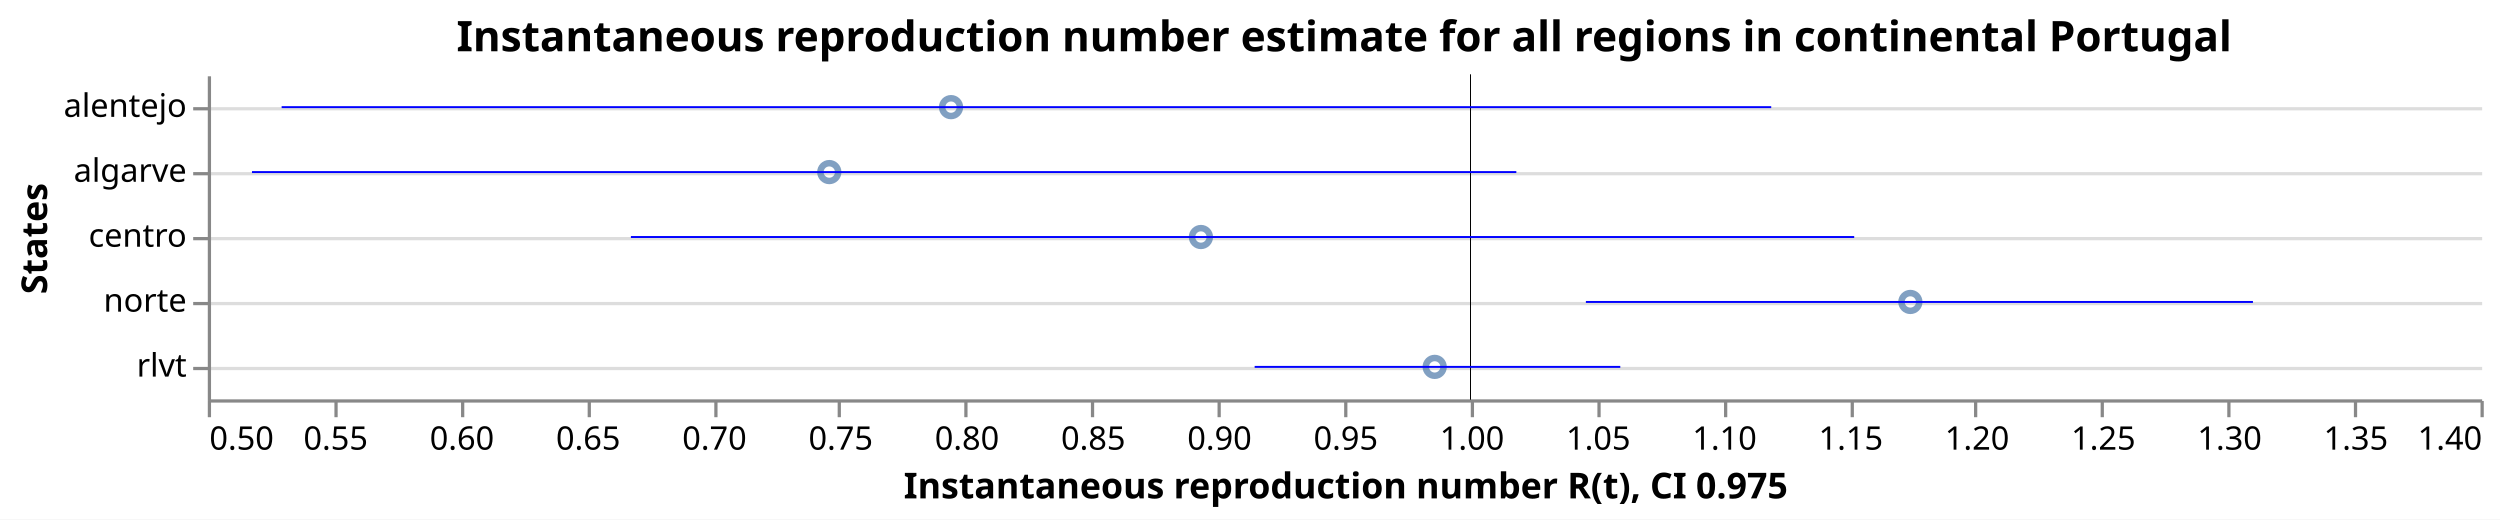
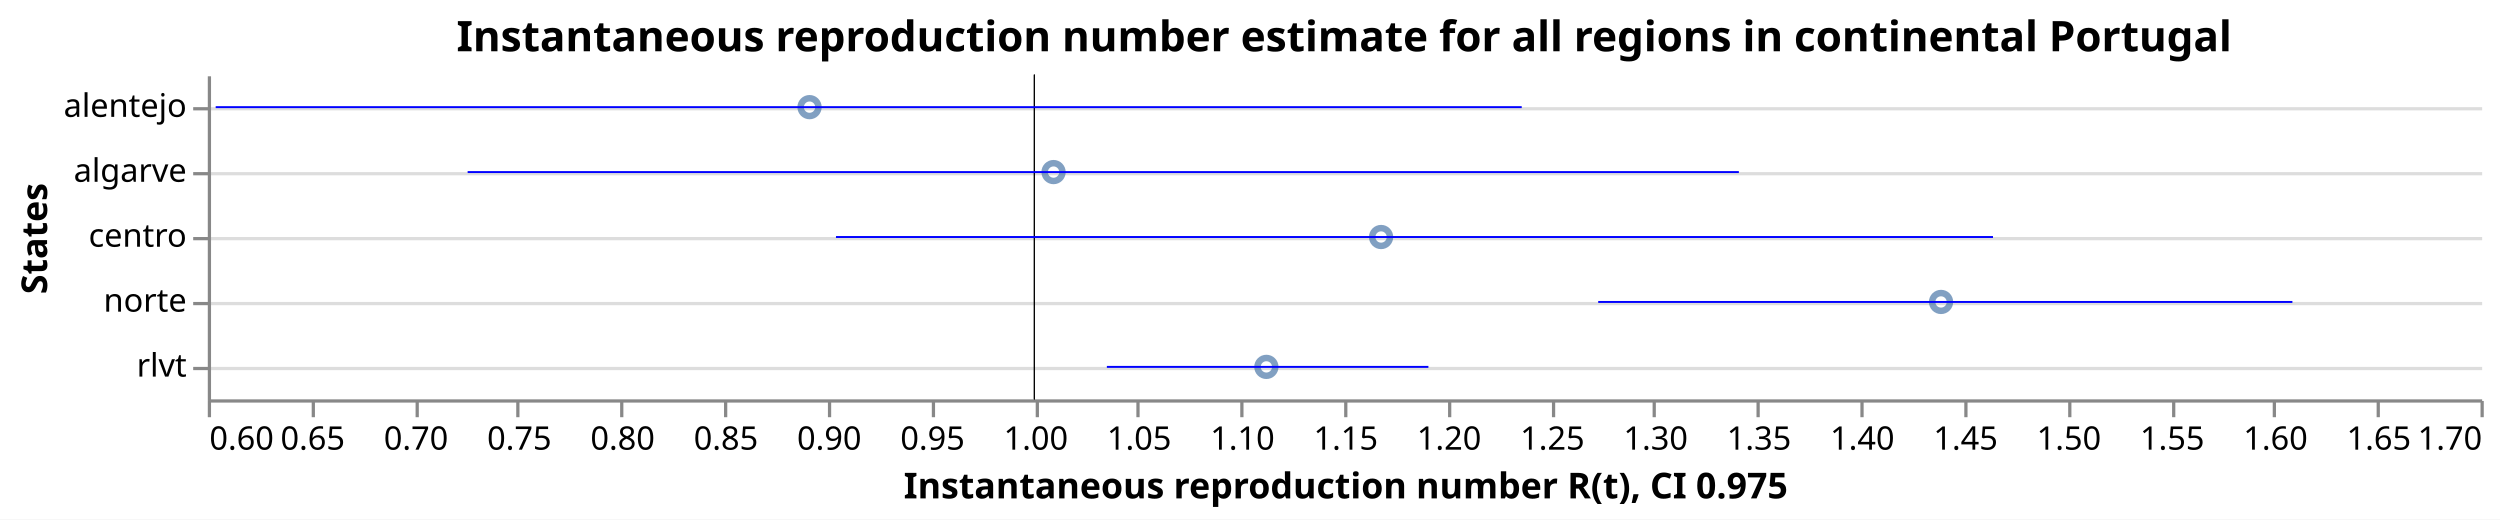
<svg xmlns="http://www.w3.org/2000/svg" class="marks" width="770" height="160" viewBox="0 0 770 160" version="1.1">
  <rect width="770" height="160" fill="white" />
  <g fill="none" stroke-miterlimit="10" transform="translate(64,23)">
    <g class="mark-group role-frame root" role="graphics-object" aria-roledescription="group mark container">
      <g transform="translate(0,0)">
        <path class="background" aria-hidden="true" d="M0.5,0.5h700v100h-700Z" />
        <g>
          <g class="mark-group role-axis" aria-hidden="true">
            <g transform="translate(0.5,0.5)">
              <path class="background" aria-hidden="true" d="M0,0h0v0h0Z" pointer-events="none" />
              <g>
                <g class="mark-rule role-axis-grid" pointer-events="none">
                  <line transform="translate(0,10)" x2="700" y2="0" stroke="#ddd" stroke-width="1" opacity="1" />
                  <line transform="translate(0,30)" x2="700" y2="0" stroke="#ddd" stroke-width="1" opacity="1" />
                  <line transform="translate(0,50)" x2="700" y2="0" stroke="#ddd" stroke-width="1" opacity="1" />
                  <line transform="translate(0,70)" x2="700" y2="0" stroke="#ddd" stroke-width="1" opacity="1" />
                  <line transform="translate(0,90)" x2="700" y2="0" stroke="#ddd" stroke-width="1" opacity="1" />
                </g>
              </g>
              <path class="foreground" aria-hidden="true" d="" pointer-events="none" display="none" />
            </g>
          </g>
-           <g class="mark-group role-axis" role="graphics-symbol" aria-roledescription="axis" aria-label="X-axis titled 'Instantaneous reproduction number R(t), CI 0.975' for a linear scale with values from 0.5 to 1.4">
+           <g class="mark-group role-axis" role="graphics-symbol" aria-roledescription="axis" aria-label="X-axis titled 'Instantaneous reproduction number R(t), CI 0.975' for a linear scale with values from 0.6 to 1.7">
            <g transform="translate(0.5,100.5)">
              <path class="background" aria-hidden="true" d="M0,0h0v0h0Z" pointer-events="none" />
              <g>
                <g class="mark-rule role-axis-tick" pointer-events="none">
                  <line transform="translate(0,0)" x2="0" y2="5" stroke="#888" stroke-width="1" opacity="1" />
-                   <line transform="translate(39,0)" x2="0" y2="5" stroke="#888" stroke-width="1" opacity="1" />
-                   <line transform="translate(78,0)" x2="0" y2="5" stroke="#888" stroke-width="1" opacity="1" />
-                   <line transform="translate(117,0)" x2="0" y2="5" stroke="#888" stroke-width="1" opacity="1" />
-                   <line transform="translate(156,0)" x2="0" y2="5" stroke="#888" stroke-width="1" opacity="1" />
-                   <line transform="translate(194,0)" x2="0" y2="5" stroke="#888" stroke-width="1" opacity="1" />
-                   <line transform="translate(233,0)" x2="0" y2="5" stroke="#888" stroke-width="1" opacity="1" />
-                   <line transform="translate(272,0)" x2="0" y2="5" stroke="#888" stroke-width="1" opacity="1" />
-                   <line transform="translate(311,0)" x2="0" y2="5" stroke="#888" stroke-width="1" opacity="1" />
+                   <line transform="translate(32,0)" x2="0" y2="5" stroke="#888" stroke-width="1" opacity="1" />
+                   <line transform="translate(64,0)" x2="0" y2="5" stroke="#888" stroke-width="1" opacity="1" />
+                   <line transform="translate(95,0)" x2="0" y2="5" stroke="#888" stroke-width="1" opacity="1" />
+                   <line transform="translate(127,0)" x2="0" y2="5" stroke="#888" stroke-width="1" opacity="1" />
+                   <line transform="translate(159,0)" x2="0" y2="5" stroke="#888" stroke-width="1" opacity="1" />
+                   <line transform="translate(191,0)" x2="0" y2="5" stroke="#888" stroke-width="1" opacity="1" />
+                   <line transform="translate(223,0)" x2="0" y2="5" stroke="#888" stroke-width="1" opacity="1" />
+                   <line transform="translate(255,0)" x2="0" y2="5" stroke="#888" stroke-width="1" opacity="1" />
+                   <line transform="translate(286,0)" x2="0" y2="5" stroke="#888" stroke-width="1" opacity="1" />
+                   <line transform="translate(318,0)" x2="0" y2="5" stroke="#888" stroke-width="1" opacity="1" />
                  <line transform="translate(350,0)" x2="0" y2="5" stroke="#888" stroke-width="1" opacity="1" />
-                   <line transform="translate(389,0)" x2="0" y2="5" stroke="#888" stroke-width="1" opacity="1" />
-                   <line transform="translate(428,0)" x2="0" y2="5" stroke="#888" stroke-width="1" opacity="1" />
-                   <line transform="translate(467,0)" x2="0" y2="5" stroke="#888" stroke-width="1" opacity="1" />
-                   <line transform="translate(506,0)" x2="0" y2="5" stroke="#888" stroke-width="1" opacity="1" />
-                   <line transform="translate(544,0)" x2="0" y2="5" stroke="#888" stroke-width="1" opacity="1" />
-                   <line transform="translate(583,0)" x2="0" y2="5" stroke="#888" stroke-width="1" opacity="1" />
-                   <line transform="translate(622,0)" x2="0" y2="5" stroke="#888" stroke-width="1" opacity="1" />
-                   <line transform="translate(661,0)" x2="0" y2="5" stroke="#888" stroke-width="1" opacity="1" />
+                   <line transform="translate(382,0)" x2="0" y2="5" stroke="#888" stroke-width="1" opacity="1" />
+                   <line transform="translate(414,0)" x2="0" y2="5" stroke="#888" stroke-width="1" opacity="1" />
+                   <line transform="translate(445,0)" x2="0" y2="5" stroke="#888" stroke-width="1" opacity="1" />
+                   <line transform="translate(477,0)" x2="0" y2="5" stroke="#888" stroke-width="1" opacity="1" />
+                   <line transform="translate(509,0)" x2="0" y2="5" stroke="#888" stroke-width="1" opacity="1" />
+                   <line transform="translate(541,0)" x2="0" y2="5" stroke="#888" stroke-width="1" opacity="1" />
+                   <line transform="translate(573,0)" x2="0" y2="5" stroke="#888" stroke-width="1" opacity="1" />
+                   <line transform="translate(605,0)" x2="0" y2="5" stroke="#888" stroke-width="1" opacity="1" />
+                   <line transform="translate(636,0)" x2="0" y2="5" stroke="#888" stroke-width="1" opacity="1" />
+                   <line transform="translate(668,0)" x2="0" y2="5" stroke="#888" stroke-width="1" opacity="1" />
                  <line transform="translate(700,0)" x2="0" y2="5" stroke="#888" stroke-width="1" opacity="1" />
                </g>
                <g class="mark-text role-axis-label" pointer-events="none">
-                   <text text-anchor="start" transform="translate(0,15)" font-family="sans-serif" font-size="10px" fill="#000" opacity="1">0.50</text>
-                   <text text-anchor="middle" transform="translate(38.88889,15)" font-family="sans-serif" font-size="10px" fill="#000" opacity="1">0.55</text>
-                   <text text-anchor="middle" transform="translate(77.77778,15)" font-family="sans-serif" font-size="10px" fill="#000" opacity="1">0.60</text>
-                   <text text-anchor="middle" transform="translate(116.6667,15)" font-family="sans-serif" font-size="10px" fill="#000" opacity="1">0.65</text>
-                   <text text-anchor="middle" transform="translate(155.5556,15)" font-family="sans-serif" font-size="10px" fill="#000" opacity="1">0.70</text>
-                   <text text-anchor="middle" transform="translate(194.4444,15)" font-family="sans-serif" font-size="10px" fill="#000" opacity="1">0.75</text>
-                   <text text-anchor="middle" transform="translate(233.3333,15)" font-family="sans-serif" font-size="10px" fill="#000" opacity="1">0.80</text>
-                   <text text-anchor="middle" transform="translate(272.2222,15)" font-family="sans-serif" font-size="10px" fill="#000" opacity="1">0.85</text>
-                   <text text-anchor="middle" transform="translate(311.1111,15)" font-family="sans-serif" font-size="10px" fill="#000" opacity="1">0.90</text>
-                   <text text-anchor="middle" transform="translate(350,15)" font-family="sans-serif" font-size="10px" fill="#000" opacity="1">0.95</text>
-                   <text text-anchor="middle" transform="translate(388.8889,15)" font-family="sans-serif" font-size="10px" fill="#000" opacity="1">1.00</text>
-                   <text text-anchor="middle" transform="translate(427.7778,15)" font-family="sans-serif" font-size="10px" fill="#000" opacity="1">1.05</text>
-                   <text text-anchor="middle" transform="translate(466.6667,15)" font-family="sans-serif" font-size="10px" fill="#000" opacity="1">1.10</text>
-                   <text text-anchor="middle" transform="translate(505.5556,15)" font-family="sans-serif" font-size="10px" fill="#000" opacity="1">1.15</text>
-                   <text text-anchor="middle" transform="translate(544.4444,15)" font-family="sans-serif" font-size="10px" fill="#000" opacity="1">1.20</text>
-                   <text text-anchor="middle" transform="translate(583.3333,15)" font-family="sans-serif" font-size="10px" fill="#000" opacity="1">1.25</text>
-                   <text text-anchor="middle" transform="translate(622.2222,15)" font-family="sans-serif" font-size="10px" fill="#000" opacity="1">1.30</text>
-                   <text text-anchor="middle" transform="translate(661.1111,15)" font-family="sans-serif" font-size="10px" fill="#000" opacity="1">1.35</text>
-                   <text text-anchor="end" transform="translate(700,15)" font-family="sans-serif" font-size="10px" fill="#000" opacity="1">1.40</text>
+                   <text text-anchor="start" transform="translate(0,15)" font-family="sans-serif" font-size="10px" fill="#000" opacity="1">0.60</text>
+                   <text text-anchor="middle" transform="translate(31.81818,15)" font-family="sans-serif" font-size="10px" fill="#000" opacity="1">0.65</text>
+                   <text text-anchor="middle" transform="translate(63.63636,15)" font-family="sans-serif" font-size="10px" fill="#000" opacity="1">0.70</text>
+                   <text text-anchor="middle" transform="translate(95.45455,15)" font-family="sans-serif" font-size="10px" fill="#000" opacity="1">0.75</text>
+                   <text text-anchor="middle" transform="translate(127.2727,15)" font-family="sans-serif" font-size="10px" fill="#000" opacity="1">0.80</text>
+                   <text text-anchor="middle" transform="translate(159.0909,15)" font-family="sans-serif" font-size="10px" fill="#000" opacity="1">0.85</text>
+                   <text text-anchor="middle" transform="translate(190.9091,15)" font-family="sans-serif" font-size="10px" fill="#000" opacity="1">0.90</text>
+                   <text text-anchor="middle" transform="translate(222.7273,15)" font-family="sans-serif" font-size="10px" fill="#000" opacity="1">0.95</text>
+                   <text text-anchor="middle" transform="translate(254.5455,15)" font-family="sans-serif" font-size="10px" fill="#000" opacity="1">1.00</text>
+                   <text text-anchor="middle" transform="translate(286.3636,15)" font-family="sans-serif" font-size="10px" fill="#000" opacity="1">1.05</text>
+                   <text text-anchor="middle" transform="translate(318.1818,15)" font-family="sans-serif" font-size="10px" fill="#000" opacity="1">1.10</text>
+                   <text text-anchor="middle" transform="translate(350,15)" font-family="sans-serif" font-size="10px" fill="#000" opacity="1">1.15</text>
+                   <text text-anchor="middle" transform="translate(381.8182,15)" font-family="sans-serif" font-size="10px" fill="#000" opacity="1">1.20</text>
+                   <text text-anchor="middle" transform="translate(413.6364,15)" font-family="sans-serif" font-size="10px" fill="#000" opacity="1">1.25</text>
+                   <text text-anchor="middle" transform="translate(445.4545,15)" font-family="sans-serif" font-size="10px" fill="#000" opacity="1">1.30</text>
+                   <text text-anchor="middle" transform="translate(477.2727,15)" font-family="sans-serif" font-size="10px" fill="#000" opacity="1">1.35</text>
+                   <text text-anchor="middle" transform="translate(509.0909,15)" font-family="sans-serif" font-size="10px" fill="#000" opacity="1">1.40</text>
+                   <text text-anchor="middle" transform="translate(540.9091,15)" font-family="sans-serif" font-size="10px" fill="#000" opacity="1">1.45</text>
+                   <text text-anchor="middle" transform="translate(572.7273,15)" font-family="sans-serif" font-size="10px" fill="#000" opacity="1">1.50</text>
+                   <text text-anchor="middle" transform="translate(604.5455,15)" font-family="sans-serif" font-size="10px" fill="#000" opacity="1">1.55</text>
+                   <text text-anchor="middle" transform="translate(636.3636,15)" font-family="sans-serif" font-size="10px" fill="#000" opacity="1">1.60</text>
+                   <text text-anchor="middle" transform="translate(668.1818,15)" font-family="sans-serif" font-size="10px" fill="#000" opacity="1">1.65</text>
+                   <text text-anchor="end" transform="translate(700,15)" font-family="sans-serif" font-size="10px" fill="#000" opacity="1">1.70</text>
                </g>
                <g class="mark-rule role-axis-domain" pointer-events="none">
                  <line transform="translate(0,0)" x2="700" y2="0" stroke="#888" stroke-width="1" opacity="1" />
                </g>
                <g class="mark-text role-axis-title" pointer-events="none">
                  <text text-anchor="middle" transform="translate(350,30)" font-family="sans-serif" font-size="11px" font-weight="bold" fill="#000" opacity="1">Instantaneous reproduction number R(t), CI 0.975</text>
                </g>
              </g>
              <path class="foreground" aria-hidden="true" d="" pointer-events="none" display="none" />
            </g>
          </g>
          <g class="mark-group role-axis" role="graphics-symbol" aria-roledescription="axis" aria-label="Y-axis titled 'States' for a discrete scale with 5 values: alentejo, algarve, centro, norte, rlvt">
            <g transform="translate(0.5,0.5)">
              <path class="background" aria-hidden="true" d="M0,0h0v0h0Z" pointer-events="none" />
              <g>
                <g class="mark-rule role-axis-tick" pointer-events="none">
                  <line transform="translate(0,10)" x2="-5" y2="0" stroke="#888" stroke-width="1" opacity="1" />
                  <line transform="translate(0,30)" x2="-5" y2="0" stroke="#888" stroke-width="1" opacity="1" />
                  <line transform="translate(0,50)" x2="-5" y2="0" stroke="#888" stroke-width="1" opacity="1" />
                  <line transform="translate(0,70)" x2="-5" y2="0" stroke="#888" stroke-width="1" opacity="1" />
                  <line transform="translate(0,90)" x2="-5" y2="0" stroke="#888" stroke-width="1" opacity="1" />
                </g>
                <g class="mark-text role-axis-label" pointer-events="none">
                  <text text-anchor="end" transform="translate(-7,12.5)" font-family="sans-serif" font-size="10px" fill="#000" opacity="1">alentejo</text>
                  <text text-anchor="end" transform="translate(-7,32.5)" font-family="sans-serif" font-size="10px" fill="#000" opacity="1">algarve</text>
                  <text text-anchor="end" transform="translate(-7,52.5)" font-family="sans-serif" font-size="10px" fill="#000" opacity="1">centro</text>
                  <text text-anchor="end" transform="translate(-7,72.5)" font-family="sans-serif" font-size="10px" fill="#000" opacity="1">norte</text>
                  <text text-anchor="end" transform="translate(-7,92.5)" font-family="sans-serif" font-size="10px" fill="#000" opacity="1">rlvt</text>
                </g>
                <g class="mark-rule role-axis-domain" pointer-events="none">
                  <line transform="translate(0,0)" x2="0" y2="100" stroke="#888" stroke-width="1" opacity="1" />
                </g>
                <g class="mark-text role-axis-title" pointer-events="none">
                  <text text-anchor="middle" transform="translate(-48,50) rotate(-90) translate(0,-2)" font-family="sans-serif" font-size="11px" font-weight="bold" fill="#000" opacity="1">States</text>
                </g>
              </g>
              <path class="foreground" aria-hidden="true" d="" pointer-events="none" display="none" />
            </g>
          </g>
          <g class="mark-symbol role-mark layer_0_marks" role="graphics-object" aria-roledescription="symbol mark container">
-             <path aria-label="Instantaneous reproduction number R(t): 0.746113232015; States: algarve" role="graphics-symbol" aria-roledescription="point" transform="translate(191.4214,30)" d="M2.739,0A2.739,2.739,0,1,1,-2.739,0A2.739,2.739,0,1,1,2.739,0" stroke="#4c78a8" stroke-width="2" opacity="0.7" />
-             <path aria-label="Instantaneous reproduction number R(t): 0.794324755316; States: alentejo" role="graphics-symbol" aria-roledescription="point" transform="translate(228.9193,10)" d="M2.739,0A2.739,2.739,0,1,1,-2.739,0A2.739,2.739,0,1,1,2.739,0" stroke="#4c78a8" stroke-width="2" opacity="0.7" />
-             <path aria-label="Instantaneous reproduction number R(t): 0.893280105955; States: centro" role="graphics-symbol" aria-roledescription="point" transform="translate(305.8845,50)" d="M2.739,0A2.739,2.739,0,1,1,-2.739,0A2.739,2.739,0,1,1,2.739,0" stroke="#4c78a8" stroke-width="2" opacity="0.7" />
-             <path aria-label="Instantaneous reproduction number R(t): 0.985850486302; States: rlvt" role="graphics-symbol" aria-roledescription="point" transform="translate(377.8837,90)" d="M2.739,0A2.739,2.739,0,1,1,-2.739,0A2.739,2.739,0,1,1,2.739,0" stroke="#4c78a8" stroke-width="2" opacity="0.7" />
-             <path aria-label="Instantaneous reproduction number R(t): 1.17421694505; States: norte" role="graphics-symbol" aria-roledescription="point" transform="translate(524.391,70)" d="M2.739,0A2.739,2.739,0,1,1,-2.739,0A2.739,2.739,0,1,1,2.739,0" stroke="#4c78a8" stroke-width="2" opacity="0.7" />
+             <path aria-label="Instantaneous reproduction number R(t): 0.891245279665; States: alentejo" role="graphics-symbol" aria-roledescription="point" transform="translate(185.3379,10)" d="M2.739,0A2.739,2.739,0,1,1,-2.739,0A2.739,2.739,0,1,1,2.739,0" stroke="#4c78a8" stroke-width="2" opacity="0.7" />
+             <path aria-label="Instantaneous reproduction number R(t): 1.00934894122; States: algarve" role="graphics-symbol" aria-roledescription="point" transform="translate(260.4948,30)" d="M2.739,0A2.739,2.739,0,1,1,-2.739,0A2.739,2.739,0,1,1,2.739,0" stroke="#4c78a8" stroke-width="2" opacity="0.7" />
+             <path aria-label="Instantaneous reproduction number R(t): 1.11235340313; States: rlvt" role="graphics-symbol" aria-roledescription="point" transform="translate(326.0431,90)" d="M2.739,0A2.739,2.739,0,1,1,-2.739,0A2.739,2.739,0,1,1,2.739,0" stroke="#4c78a8" stroke-width="2" opacity="0.7" />
+             <path aria-label="Instantaneous reproduction number R(t): 1.16787359404; States: centro" role="graphics-symbol" aria-roledescription="point" transform="translate(361.3741,50)" d="M2.739,0A2.739,2.739,0,1,1,-2.739,0A2.739,2.739,0,1,1,2.739,0" stroke="#4c78a8" stroke-width="2" opacity="0.7" />
+             <path aria-label="Instantaneous reproduction number R(t): 1.43889165572; States: norte" role="graphics-symbol" aria-roledescription="point" transform="translate(533.8401,70)" d="M2.739,0A2.739,2.739,0,1,1,-2.739,0A2.739,2.739,0,1,1,2.739,0" stroke="#4c78a8" stroke-width="2" opacity="0.7" />
          </g>
          <g class="mark-rule role-mark layer_1_marks" role="graphics-object" aria-roledescription="rule mark container">
-             <line aria-label="a: 1" role="graphics-symbol" aria-roledescription="rule mark" transform="translate(388.8889,0)" x2="0" y2="100" stroke="black" stroke-width="0.2" />
-             <line aria-label="a: 1" role="graphics-symbol" aria-roledescription="rule mark" transform="translate(388.8889,0)" x2="0" y2="100" stroke="black" stroke-width="0.2" />
-             <line aria-label="a: 1" role="graphics-symbol" aria-roledescription="rule mark" transform="translate(388.8889,0)" x2="0" y2="100" stroke="black" stroke-width="0.2" />
-             <line aria-label="a: 1" role="graphics-symbol" aria-roledescription="rule mark" transform="translate(388.8889,0)" x2="0" y2="100" stroke="black" stroke-width="0.2" />
-             <line aria-label="a: 1" role="graphics-symbol" aria-roledescription="rule mark" transform="translate(388.8889,0)" x2="0" y2="100" stroke="black" stroke-width="0.2" />
+             <line aria-label="a: 1" role="graphics-symbol" aria-roledescription="rule mark" transform="translate(254.5455,0)" x2="0" y2="100" stroke="black" stroke-width="0.2" />
+             <line aria-label="a: 1" role="graphics-symbol" aria-roledescription="rule mark" transform="translate(254.5455,0)" x2="0" y2="100" stroke="black" stroke-width="0.2" />
+             <line aria-label="a: 1" role="graphics-symbol" aria-roledescription="rule mark" transform="translate(254.5455,0)" x2="0" y2="100" stroke="black" stroke-width="0.2" />
+             <line aria-label="a: 1" role="graphics-symbol" aria-roledescription="rule mark" transform="translate(254.5455,0)" x2="0" y2="100" stroke="black" stroke-width="0.2" />
+             <line aria-label="a: 1" role="graphics-symbol" aria-roledescription="rule mark" transform="translate(254.5455,0)" x2="0" y2="100" stroke="black" stroke-width="0.2" />
          </g>
          <g class="mark-rule role-mark layer_2_marks" role="graphics-object" aria-roledescription="rule mark container">
-             <line aria-label="CI 0.975: 0.517497022464; upper_Quantile.0.025(R): 1.01818008083; index: algarve; Quantile.0.975(R): 1.01818008083; Quantile.0.025(R): 0.517497022464" role="graphics-symbol" aria-roledescription="errorbar" transform="translate(13.6088,30)" x2="389.42" y2="0" stroke="blue" stroke-width="0.6" />
-             <line aria-label="CI 0.975: 0.52924317577; upper_Quantile.0.025(R): 1.11911717897; index: alentejo; Quantile.0.975(R): 1.11911717897; Quantile.0.025(R): 0.52924317577" role="graphics-symbol" aria-roledescription="errorbar" transform="translate(22.74469,10)" x2="458.791" y2="0" stroke="blue" stroke-width="0.6" />
-             <line aria-label="CI 0.975: 0.667549081816; upper_Quantile.0.025(R): 1.1519781127; index: centro; Quantile.0.975(R): 1.1519781127; Quantile.0.025(R): 0.667549081816" role="graphics-symbol" aria-roledescription="errorbar" transform="translate(130.316,50)" x2="376.778" y2="0" stroke="blue" stroke-width="0.6" />
-             <line aria-label="CI 0.975: 0.914551466057; upper_Quantile.0.025(R): 1.05934833144; index: rlvt; Quantile.0.975(R): 1.05934833144; Quantile.0.025(R): 0.914551466057" role="graphics-symbol" aria-roledescription="errorbar" transform="translate(322.4289,90)" x2="112.62" y2="0" stroke="blue" stroke-width="0.6" />
-             <line aria-label="CI 0.975: 1.0457255858; upper_Quantile.0.025(R): 1.30988019443; index: norte; Quantile.0.975(R): 1.30988019443; Quantile.0.025(R): 1.0457255858" role="graphics-symbol" aria-roledescription="errorbar" transform="translate(424.4532,70)" x2="205.454" y2="0" stroke="blue" stroke-width="0.6" />
+             <line aria-label="CI 0.975: 0.603819293026; upper_Quantile.0.025(R): 1.23594395651; index: alentejo; Quantile.0.975(R): 1.23594395651; Quantile.0.025(R): 0.603819293026" role="graphics-symbol" aria-roledescription="errorbar" transform="translate(2.430459,10)" x2="402.261" y2="0" stroke="blue" stroke-width="0.6" />
+             <line aria-label="CI 0.975: 0.72575909565; upper_Quantile.0.025(R): 1.34104100607; index: algarve; Quantile.0.975(R): 1.34104100607; Quantile.0.025(R): 0.72575909565" role="graphics-symbol" aria-roledescription="errorbar" transform="translate(80.02852,30)" x2="391.543" y2="0" stroke="blue" stroke-width="0.6" />
+             <line aria-label="CI 0.975: 1.03514593974; upper_Quantile.0.025(R): 1.19077786189; index: rlvt; Quantile.0.975(R): 1.19077786189; Quantile.0.025(R): 1.03514593974" role="graphics-symbol" aria-roledescription="errorbar" transform="translate(276.9111,90)" x2="99.038" y2="0" stroke="blue" stroke-width="0.6" />
+             <line aria-label="CI 0.975: 0.904038351242; upper_Quantile.0.025(R): 1.46403508191; index: centro; Quantile.0.975(R): 1.46403508191; Quantile.0.025(R): 0.904038351242" role="graphics-symbol" aria-roledescription="errorbar" transform="translate(193.479,50)" x2="356.362" y2="0" stroke="blue" stroke-width="0.6" />
+             <line aria-label="CI 0.975: 1.27295798391; upper_Quantile.0.025(R): 1.60895211898; index: norte; Quantile.0.975(R): 1.60895211898; Quantile.0.025(R): 1.27295798391" role="graphics-symbol" aria-roledescription="errorbar" transform="translate(428.246,70)" x2="213.814" y2="0" stroke="blue" stroke-width="0.6" />
          </g>
          <g class="mark-group role-title">
            <g transform="translate(350,-17.2)">
              <path class="background" aria-hidden="true" d="M0,0h0v0h0Z" pointer-events="none" />
              <g>
                <g class="mark-text role-title-text" role="graphics-symbol" aria-roledescription="title" aria-label="Title text 'Instantaneous reproduction number estimate for all regions in continental Portugal'" pointer-events="none">
                  <text text-anchor="middle" transform="translate(0,10)" font-family="sans-serif" font-size="13px" font-weight="bold" fill="#000" opacity="1">Instantaneous reproduction number estimate for all regions in continental Portugal</text>
                </g>
              </g>
              <path class="foreground" aria-hidden="true" d="" pointer-events="none" display="none" />
            </g>
          </g>
        </g>
        <path class="foreground" aria-hidden="true" d="" display="none" />
      </g>
    </g>
  </g>
</svg>
